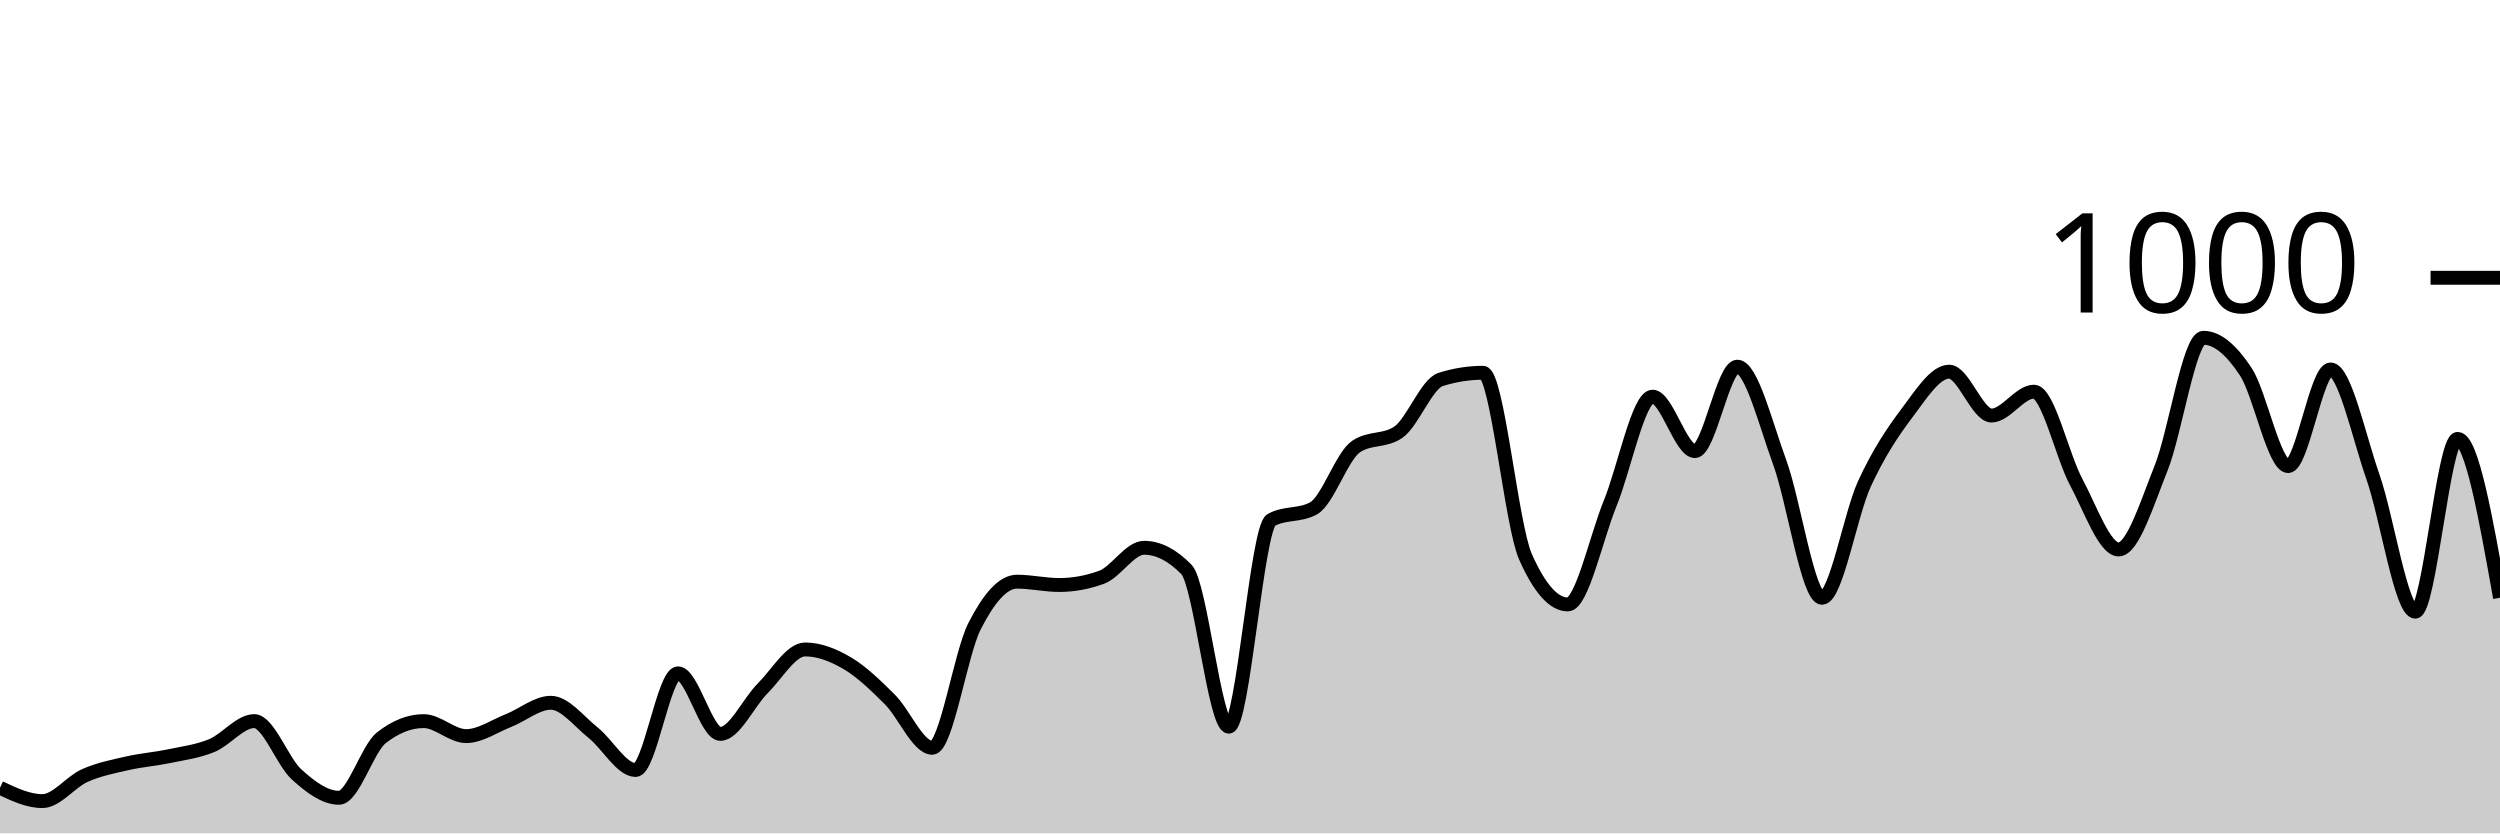
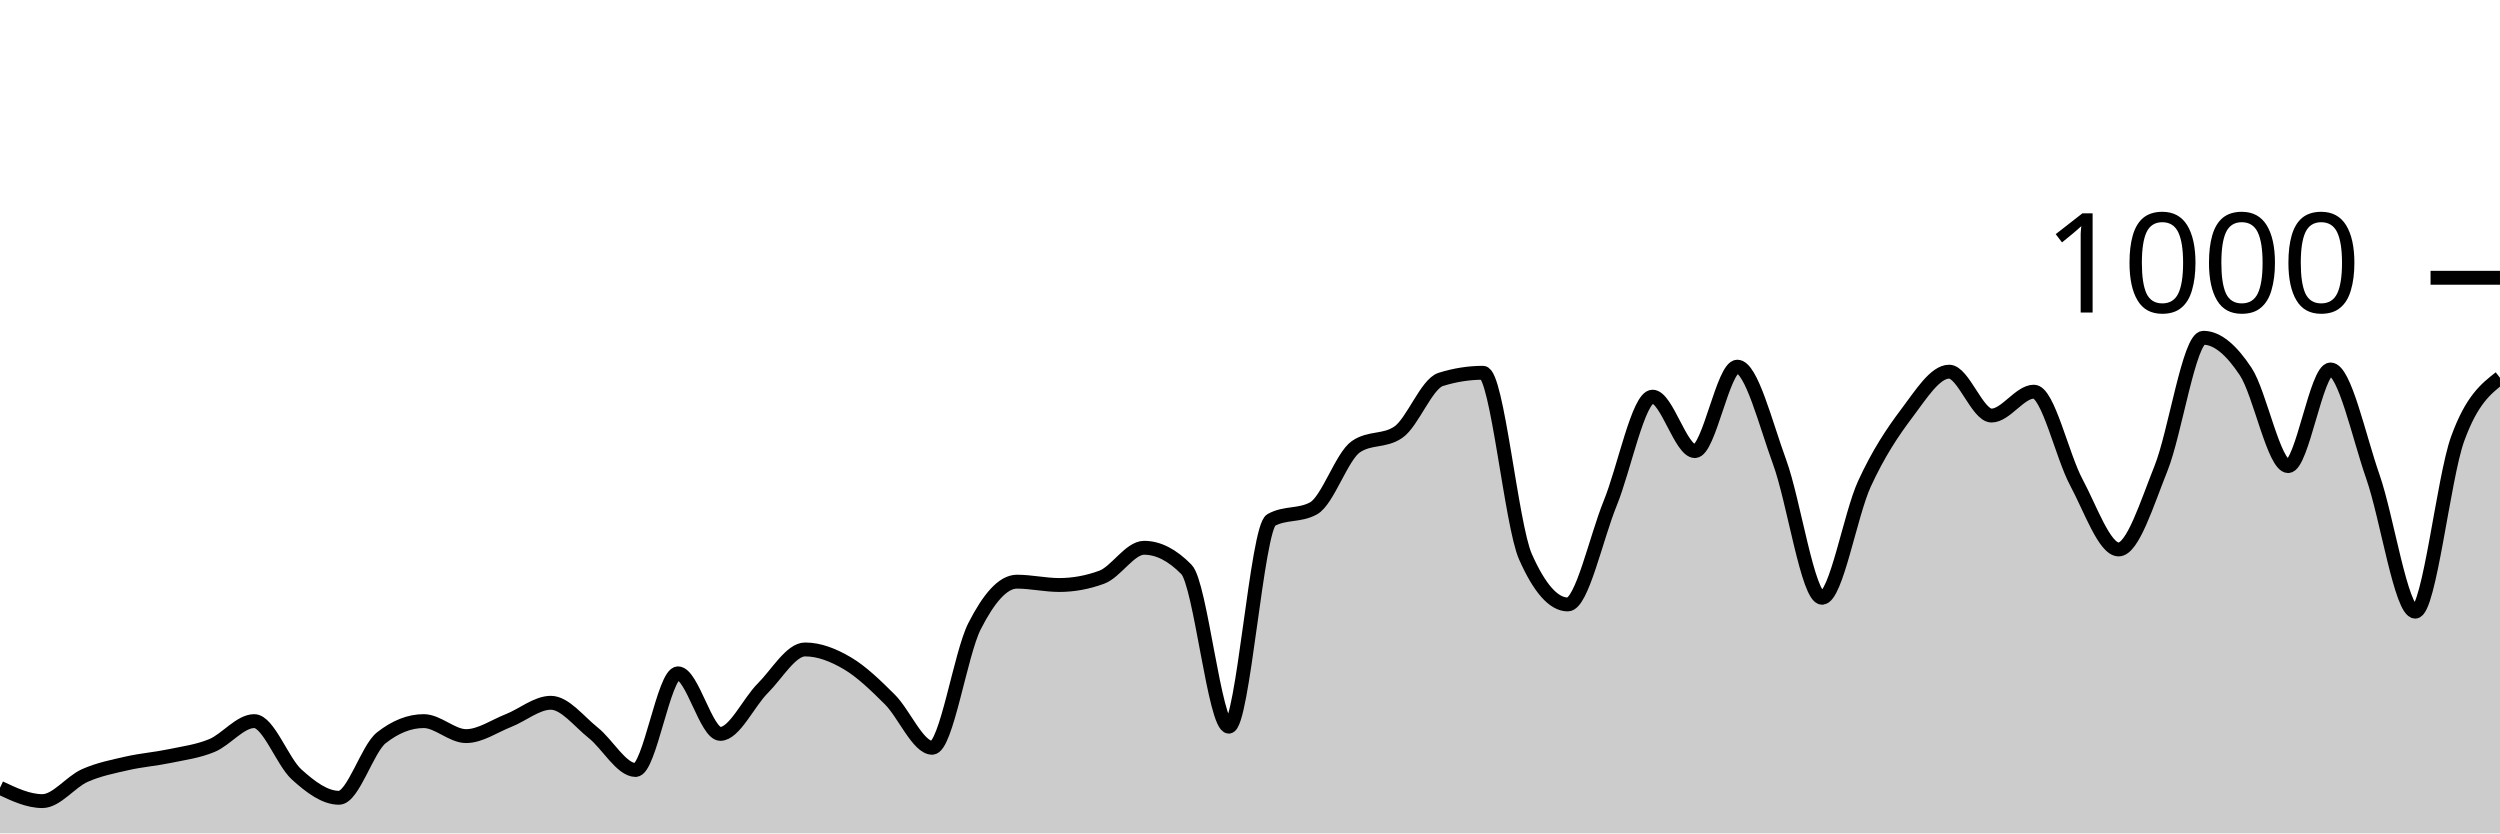
<svg xmlns="http://www.w3.org/2000/svg" viewBox="0 0 180 60">
  <g transform="translate(0,20)">
-     <path class="area" fill="rgba(0, 0, 0, 0.2)" d="M0,36.72C1.017,37.2,2.034,37.68,3.051,37.68C4.068,37.68,5.085,36.293,6.102,35.84C7.119,35.387,8.136,35.193,9.153,34.96C10.169,34.727,11.186,34.653,12.203,34.44C13.22,34.227,14.237,34.1,15.254,33.68C16.271,33.26,17.288,31.92,18.305,31.92C19.322,31.92,20.339,34.84,21.356,35.76C22.373,36.68,23.39,37.44,24.407,37.44C25.424,37.44,26.441,33.92,27.458,33.12C28.475,32.32,29.492,31.92,30.508,31.92C31.525,31.92,32.542,33,33.559,33C34.576,33,35.593,32.28,36.61,31.88C37.627,31.48,38.644,30.6,39.661,30.6C40.678,30.6,41.695,31.953,42.712,32.76C43.729,33.567,44.746,35.44,45.763,35.44C46.78,35.44,47.797,28.48,48.814,28.48C49.831,28.48,50.847,32.84,51.864,32.84C52.881,32.84,53.898,30.573,54.915,29.56C55.932,28.547,56.949,26.76,57.966,26.76C58.983,26.76,60,27.16,61.017,27.76C62.034,28.36,63.051,29.347,64.068,30.36C65.085,31.373,66.102,33.84,67.119,33.84C68.136,33.84,69.153,27.073,70.169,25.08C71.186,23.087,72.203,21.88,73.22,21.88C74.237,21.88,75.254,22.12,76.271,22.12C77.288,22.12,78.305,21.933,79.322,21.56C80.339,21.187,81.356,19.44,82.373,19.44C83.39,19.44,84.407,19.96,85.424,21C86.441,22.04,87.458,32.32,88.475,32.32C89.492,32.32,90.508,18,91.525,17.44C92.542,16.88,93.559,17.16,94.576,16.6C95.593,16.04,96.61,12.853,97.627,12.16C98.644,11.467,99.661,11.813,100.678,11.12C101.695,10.427,102.712,7.64,103.729,7.32C104.746,7,105.763,6.84,106.78,6.84C107.797,6.84,108.814,17.787,109.831,20.08C110.847,22.373,111.864,23.52,112.881,23.52C113.898,23.52,114.915,18.733,115.932,16.24C116.949,13.747,117.966,8.56,118.983,8.56C120,8.56,121.017,12.48,122.034,12.48C123.051,12.48,124.068,6.4,125.085,6.4C126.102,6.4,127.119,10.507,128.136,13.28C129.153,16.053,130.169,23.04,131.186,23.04C132.203,23.04,133.22,17.053,134.237,14.84C135.254,12.627,136.271,11.107,137.288,9.76C138.305,8.413,139.322,6.76,140.339,6.76C141.356,6.76,142.373,9.92,143.39,9.92C144.407,9.92,145.424,8.2,146.441,8.2C147.458,8.2,148.475,12.827,149.492,14.72C150.508,16.613,151.525,19.56,152.542,19.56C153.559,19.56,154.576,16.26,155.593,13.72C156.61,11.18,157.627,4.32,158.644,4.32C159.661,4.32,160.678,5.22,161.695,6.76C162.712,8.3,163.729,13.56,164.746,13.56C165.763,13.56,166.78,6.6,167.797,6.6C168.814,6.6,169.831,11.413,170.847,14.32C171.864,17.227,172.881,24.04,173.898,24.04C174.915,24.04,175.932,11.6,176.949,11.6C177.966,11.6,178.983,17.32,180,23.04L180,40C178.983,40,177.966,40,176.949,40C175.932,40,174.915,40,173.898,40C172.881,40,171.864,40,170.847,40C169.831,40,168.814,40,167.797,40C166.78,40,165.763,40,164.746,40C163.729,40,162.712,40,161.695,40C160.678,40,159.661,40,158.644,40C157.627,40,156.61,40,155.593,40C154.576,40,153.559,40,152.542,40C151.525,40,150.508,40,149.492,40C148.475,40,147.458,40,146.441,40C145.424,40,144.407,40,143.39,40C142.373,40,141.356,40,140.339,40C139.322,40,138.305,40,137.288,40C136.271,40,135.254,40,134.237,40C133.22,40,132.203,40,131.186,40C130.169,40,129.153,40,128.136,40C127.119,40,126.102,40,125.085,40C124.068,40,123.051,40,122.034,40C121.017,40,120,40,118.983,40C117.966,40,116.949,40,115.932,40C114.915,40,113.898,40,112.881,40C111.864,40,110.847,40,109.831,40C108.814,40,107.797,40,106.78,40C105.763,40,104.746,40,103.729,40C102.712,40,101.695,40,100.678,40C99.661,40,98.644,40,97.627,40C96.61,40,95.593,40,94.576,40C93.559,40,92.542,40,91.525,40C90.508,40,89.492,40,88.475,40C87.458,40,86.441,40,85.424,40C84.407,40,83.39,40,82.373,40C81.356,40,80.339,40,79.322,40C78.305,40,77.288,40,76.271,40C75.254,40,74.237,40,73.22,40C72.203,40,71.186,40,70.169,40C69.153,40,68.136,40,67.119,40C66.102,40,65.085,40,64.068,40C63.051,40,62.034,40,61.017,40C60,40,58.983,40,57.966,40C56.949,40,55.932,40,54.915,40C53.898,40,52.881,40,51.864,40C50.847,40,49.831,40,48.814,40C47.797,40,46.78,40,45.763,40C44.746,40,43.729,40,42.712,40C41.695,40,40.678,40,39.661,40C38.644,40,37.627,40,36.61,40C35.593,40,34.576,40,33.559,40C32.542,40,31.525,40,30.508,40C29.492,40,28.475,40,27.458,40C26.441,40,25.424,40,24.407,40C23.39,40,22.373,40,21.356,40C20.339,40,19.322,40,18.305,40C17.288,40,16.271,40,15.254,40C14.237,40,13.22,40,12.203,40C11.186,40,10.169,40,9.153,40C8.136,40,7.119,40,6.102,40C5.085,40,4.068,40,3.051,40C2.034,40,1.017,40,0,40Z" />
-     <path class="line" stroke="black" fill="none" d="M0,36.72C1.017,37.2,2.034,37.68,3.051,37.68C4.068,37.68,5.085,36.293,6.102,35.84C7.119,35.387,8.136,35.193,9.153,34.96C10.169,34.727,11.186,34.653,12.203,34.44C13.22,34.227,14.237,34.1,15.254,33.68C16.271,33.26,17.288,31.92,18.305,31.92C19.322,31.92,20.339,34.84,21.356,35.76C22.373,36.68,23.39,37.44,24.407,37.44C25.424,37.44,26.441,33.92,27.458,33.12C28.475,32.32,29.492,31.92,30.508,31.92C31.525,31.92,32.542,33,33.559,33C34.576,33,35.593,32.28,36.61,31.88C37.627,31.48,38.644,30.6,39.661,30.6C40.678,30.6,41.695,31.953,42.712,32.76C43.729,33.567,44.746,35.44,45.763,35.44C46.78,35.44,47.797,28.48,48.814,28.48C49.831,28.48,50.847,32.84,51.864,32.84C52.881,32.84,53.898,30.573,54.915,29.56C55.932,28.547,56.949,26.76,57.966,26.76C58.983,26.76,60,27.16,61.017,27.76C62.034,28.36,63.051,29.347,64.068,30.36C65.085,31.373,66.102,33.84,67.119,33.84C68.136,33.84,69.153,27.073,70.169,25.08C71.186,23.087,72.203,21.88,73.22,21.88C74.237,21.88,75.254,22.12,76.271,22.12C77.288,22.12,78.305,21.933,79.322,21.56C80.339,21.187,81.356,19.44,82.373,19.44C83.39,19.44,84.407,19.96,85.424,21C86.441,22.04,87.458,32.32,88.475,32.32C89.492,32.32,90.508,18,91.525,17.44C92.542,16.88,93.559,17.16,94.576,16.6C95.593,16.04,96.61,12.853,97.627,12.16C98.644,11.467,99.661,11.813,100.678,11.12C101.695,10.427,102.712,7.64,103.729,7.32C104.746,7,105.763,6.84,106.78,6.84C107.797,6.84,108.814,17.787,109.831,20.08C110.847,22.373,111.864,23.52,112.881,23.52C113.898,23.52,114.915,18.733,115.932,16.24C116.949,13.747,117.966,8.56,118.983,8.56C120,8.56,121.017,12.48,122.034,12.48C123.051,12.48,124.068,6.4,125.085,6.4C126.102,6.4,127.119,10.507,128.136,13.28C129.153,16.053,130.169,23.04,131.186,23.04C132.203,23.04,133.22,17.053,134.237,14.84C135.254,12.627,136.271,11.107,137.288,9.76C138.305,8.413,139.322,6.76,140.339,6.76C141.356,6.76,142.373,9.92,143.39,9.92C144.407,9.92,145.424,8.2,146.441,8.2C147.458,8.2,148.475,12.827,149.492,14.72C150.508,16.613,151.525,19.56,152.542,19.56C153.559,19.56,154.576,16.26,155.593,13.72C156.61,11.18,157.627,4.32,158.644,4.32C159.661,4.32,160.678,5.22,161.695,6.76C162.712,8.3,163.729,13.56,164.746,13.56C165.763,13.56,166.78,6.6,167.797,6.6C168.814,6.6,169.831,11.413,170.847,14.32C171.864,17.227,172.881,24.04,173.898,24.04C174.915,24.04,175.932,11.6,176.949,11.6C177.966,11.6,178.983,17.32,180,23.04" />
+     <path class="area" fill="rgba(0, 0, 0, 0.2)" d="M0,36.72C1.017,37.2,2.034,37.68,3.051,37.68C4.068,37.68,5.085,36.293,6.102,35.84C7.119,35.387,8.136,35.193,9.153,34.96C10.169,34.727,11.186,34.653,12.203,34.44C13.22,34.227,14.237,34.1,15.254,33.68C16.271,33.26,17.288,31.92,18.305,31.92C19.322,31.92,20.339,34.84,21.356,35.76C22.373,36.68,23.39,37.44,24.407,37.44C25.424,37.44,26.441,33.92,27.458,33.12C28.475,32.32,29.492,31.92,30.508,31.92C31.525,31.92,32.542,33,33.559,33C34.576,33,35.593,32.28,36.61,31.88C37.627,31.48,38.644,30.6,39.661,30.6C40.678,30.6,41.695,31.953,42.712,32.76C43.729,33.567,44.746,35.44,45.763,35.44C46.78,35.44,47.797,28.48,48.814,28.48C49.831,28.48,50.847,32.84,51.864,32.84C52.881,32.84,53.898,30.573,54.915,29.56C55.932,28.547,56.949,26.76,57.966,26.76C58.983,26.76,60,27.16,61.017,27.76C62.034,28.36,63.051,29.347,64.068,30.36C65.085,31.373,66.102,33.84,67.119,33.84C68.136,33.84,69.153,27.073,70.169,25.08C71.186,23.087,72.203,21.88,73.22,21.88C74.237,21.88,75.254,22.12,76.271,22.12C77.288,22.12,78.305,21.933,79.322,21.56C80.339,21.187,81.356,19.44,82.373,19.44C83.39,19.44,84.407,19.96,85.424,21C86.441,22.04,87.458,32.32,88.475,32.32C89.492,32.32,90.508,18,91.525,17.44C92.542,16.88,93.559,17.16,94.576,16.6C95.593,16.04,96.61,12.853,97.627,12.16C98.644,11.467,99.661,11.813,100.678,11.12C101.695,10.427,102.712,7.64,103.729,7.32C104.746,7,105.763,6.84,106.78,6.84C107.797,6.84,108.814,17.787,109.831,20.08C110.847,22.373,111.864,23.52,112.881,23.52C113.898,23.52,114.915,18.733,115.932,16.24C116.949,13.747,117.966,8.56,118.983,8.56C120,8.56,121.017,12.48,122.034,12.48C123.051,12.48,124.068,6.4,125.085,6.4C126.102,6.4,127.119,10.507,128.136,13.28C129.153,16.053,130.169,23.04,131.186,23.04C132.203,23.04,133.22,17.053,134.237,14.84C135.254,12.627,136.271,11.107,137.288,9.76C138.305,8.413,139.322,6.76,140.339,6.76C141.356,6.76,142.373,9.92,143.39,9.92C144.407,9.92,145.424,8.2,146.441,8.2C147.458,8.2,148.475,12.827,149.492,14.72C150.508,16.613,151.525,19.56,152.542,19.56C153.559,19.56,154.576,16.26,155.593,13.72C156.61,11.18,157.627,4.32,158.644,4.32C159.661,4.32,160.678,5.22,161.695,6.76C162.712,8.3,163.729,13.56,164.746,13.56C165.763,13.56,166.78,6.6,167.797,6.6C168.814,6.6,169.831,11.413,170.847,14.32C171.864,17.227,172.881,24.04,173.898,24.04C174.915,24.04,175.932,14.407,176.949,11.6C177.966,8.793,178.983,7.997,180,7.2L180,40C178.983,40,177.966,40,176.949,40C175.932,40,174.915,40,173.898,40C172.881,40,171.864,40,170.847,40C169.831,40,168.814,40,167.797,40C166.78,40,165.763,40,164.746,40C163.729,40,162.712,40,161.695,40C160.678,40,159.661,40,158.644,40C157.627,40,156.61,40,155.593,40C154.576,40,153.559,40,152.542,40C151.525,40,150.508,40,149.492,40C148.475,40,147.458,40,146.441,40C145.424,40,144.407,40,143.39,40C142.373,40,141.356,40,140.339,40C139.322,40,138.305,40,137.288,40C136.271,40,135.254,40,134.237,40C133.22,40,132.203,40,131.186,40C130.169,40,129.153,40,128.136,40C127.119,40,126.102,40,125.085,40C124.068,40,123.051,40,122.034,40C121.017,40,120,40,118.983,40C117.966,40,116.949,40,115.932,40C114.915,40,113.898,40,112.881,40C111.864,40,110.847,40,109.831,40C108.814,40,107.797,40,106.78,40C105.763,40,104.746,40,103.729,40C102.712,40,101.695,40,100.678,40C99.661,40,98.644,40,97.627,40C96.61,40,95.593,40,94.576,40C93.559,40,92.542,40,91.525,40C90.508,40,89.492,40,88.475,40C87.458,40,86.441,40,85.424,40C84.407,40,83.39,40,82.373,40C81.356,40,80.339,40,79.322,40C78.305,40,77.288,40,76.271,40C75.254,40,74.237,40,73.22,40C72.203,40,71.186,40,70.169,40C69.153,40,68.136,40,67.119,40C66.102,40,65.085,40,64.068,40C63.051,40,62.034,40,61.017,40C60,40,58.983,40,57.966,40C56.949,40,55.932,40,54.915,40C53.898,40,52.881,40,51.864,40C50.847,40,49.831,40,48.814,40C47.797,40,46.78,40,45.763,40C44.746,40,43.729,40,42.712,40C41.695,40,40.678,40,39.661,40C38.644,40,37.627,40,36.61,40C35.593,40,34.576,40,33.559,40C32.542,40,31.525,40,30.508,40C29.492,40,28.475,40,27.458,40C26.441,40,25.424,40,24.407,40C23.39,40,22.373,40,21.356,40C20.339,40,19.322,40,18.305,40C17.288,40,16.271,40,15.254,40C14.237,40,13.22,40,12.203,40C11.186,40,10.169,40,9.153,40C8.136,40,7.119,40,6.102,40C5.085,40,4.068,40,3.051,40C2.034,40,1.017,40,0,40Z" />
+     <path class="line" stroke="black" fill="none" d="M0,36.72C1.017,37.2,2.034,37.68,3.051,37.68C4.068,37.68,5.085,36.293,6.102,35.84C7.119,35.387,8.136,35.193,9.153,34.96C10.169,34.727,11.186,34.653,12.203,34.44C13.22,34.227,14.237,34.1,15.254,33.68C16.271,33.26,17.288,31.92,18.305,31.92C19.322,31.92,20.339,34.84,21.356,35.76C22.373,36.68,23.39,37.44,24.407,37.44C25.424,37.44,26.441,33.92,27.458,33.12C28.475,32.32,29.492,31.92,30.508,31.92C31.525,31.92,32.542,33,33.559,33C34.576,33,35.593,32.28,36.61,31.88C37.627,31.48,38.644,30.6,39.661,30.6C40.678,30.6,41.695,31.953,42.712,32.76C43.729,33.567,44.746,35.44,45.763,35.44C46.78,35.44,47.797,28.48,48.814,28.48C49.831,28.48,50.847,32.84,51.864,32.84C52.881,32.84,53.898,30.573,54.915,29.56C55.932,28.547,56.949,26.76,57.966,26.76C58.983,26.76,60,27.16,61.017,27.76C62.034,28.36,63.051,29.347,64.068,30.36C65.085,31.373,66.102,33.84,67.119,33.84C68.136,33.84,69.153,27.073,70.169,25.08C71.186,23.087,72.203,21.88,73.22,21.88C74.237,21.88,75.254,22.12,76.271,22.12C77.288,22.12,78.305,21.933,79.322,21.56C80.339,21.187,81.356,19.44,82.373,19.44C83.39,19.44,84.407,19.96,85.424,21C86.441,22.04,87.458,32.32,88.475,32.32C89.492,32.32,90.508,18,91.525,17.44C92.542,16.88,93.559,17.16,94.576,16.6C95.593,16.04,96.61,12.853,97.627,12.16C98.644,11.467,99.661,11.813,100.678,11.12C101.695,10.427,102.712,7.64,103.729,7.32C104.746,7,105.763,6.84,106.78,6.84C107.797,6.84,108.814,17.787,109.831,20.08C110.847,22.373,111.864,23.52,112.881,23.52C113.898,23.52,114.915,18.733,115.932,16.24C116.949,13.747,117.966,8.56,118.983,8.56C120,8.56,121.017,12.48,122.034,12.48C123.051,12.48,124.068,6.4,125.085,6.4C126.102,6.4,127.119,10.507,128.136,13.28C129.153,16.053,130.169,23.04,131.186,23.04C132.203,23.04,133.22,17.053,134.237,14.84C135.254,12.627,136.271,11.107,137.288,9.76C138.305,8.413,139.322,6.76,140.339,6.76C141.356,6.76,142.373,9.92,143.39,9.92C144.407,9.92,145.424,8.2,146.441,8.2C147.458,8.2,148.475,12.827,149.492,14.72C150.508,16.613,151.525,19.56,152.542,19.56C153.559,19.56,154.576,16.26,155.593,13.72C156.61,11.18,157.627,4.32,158.644,4.32C159.661,4.32,160.678,5.22,161.695,6.76C162.712,8.3,163.729,13.56,164.746,13.56C165.763,13.56,166.78,6.6,167.797,6.6C168.814,6.6,169.831,11.413,170.847,14.32C171.864,17.227,172.881,24.04,173.898,24.04C174.915,24.04,175.932,14.407,176.949,11.6C177.966,8.793,178.983,7.997,180,7.2" />
    <path class="axis-ceiling" stroke-width="1" stroke="black" fill="none" d="M175,0L180,0" />
    <text class="axis-ceiling-label" font-family="sans-serif" text-anchor="end" font-size="10px" x="170" y="2.5">1000</text>
  </g>
</svg>
